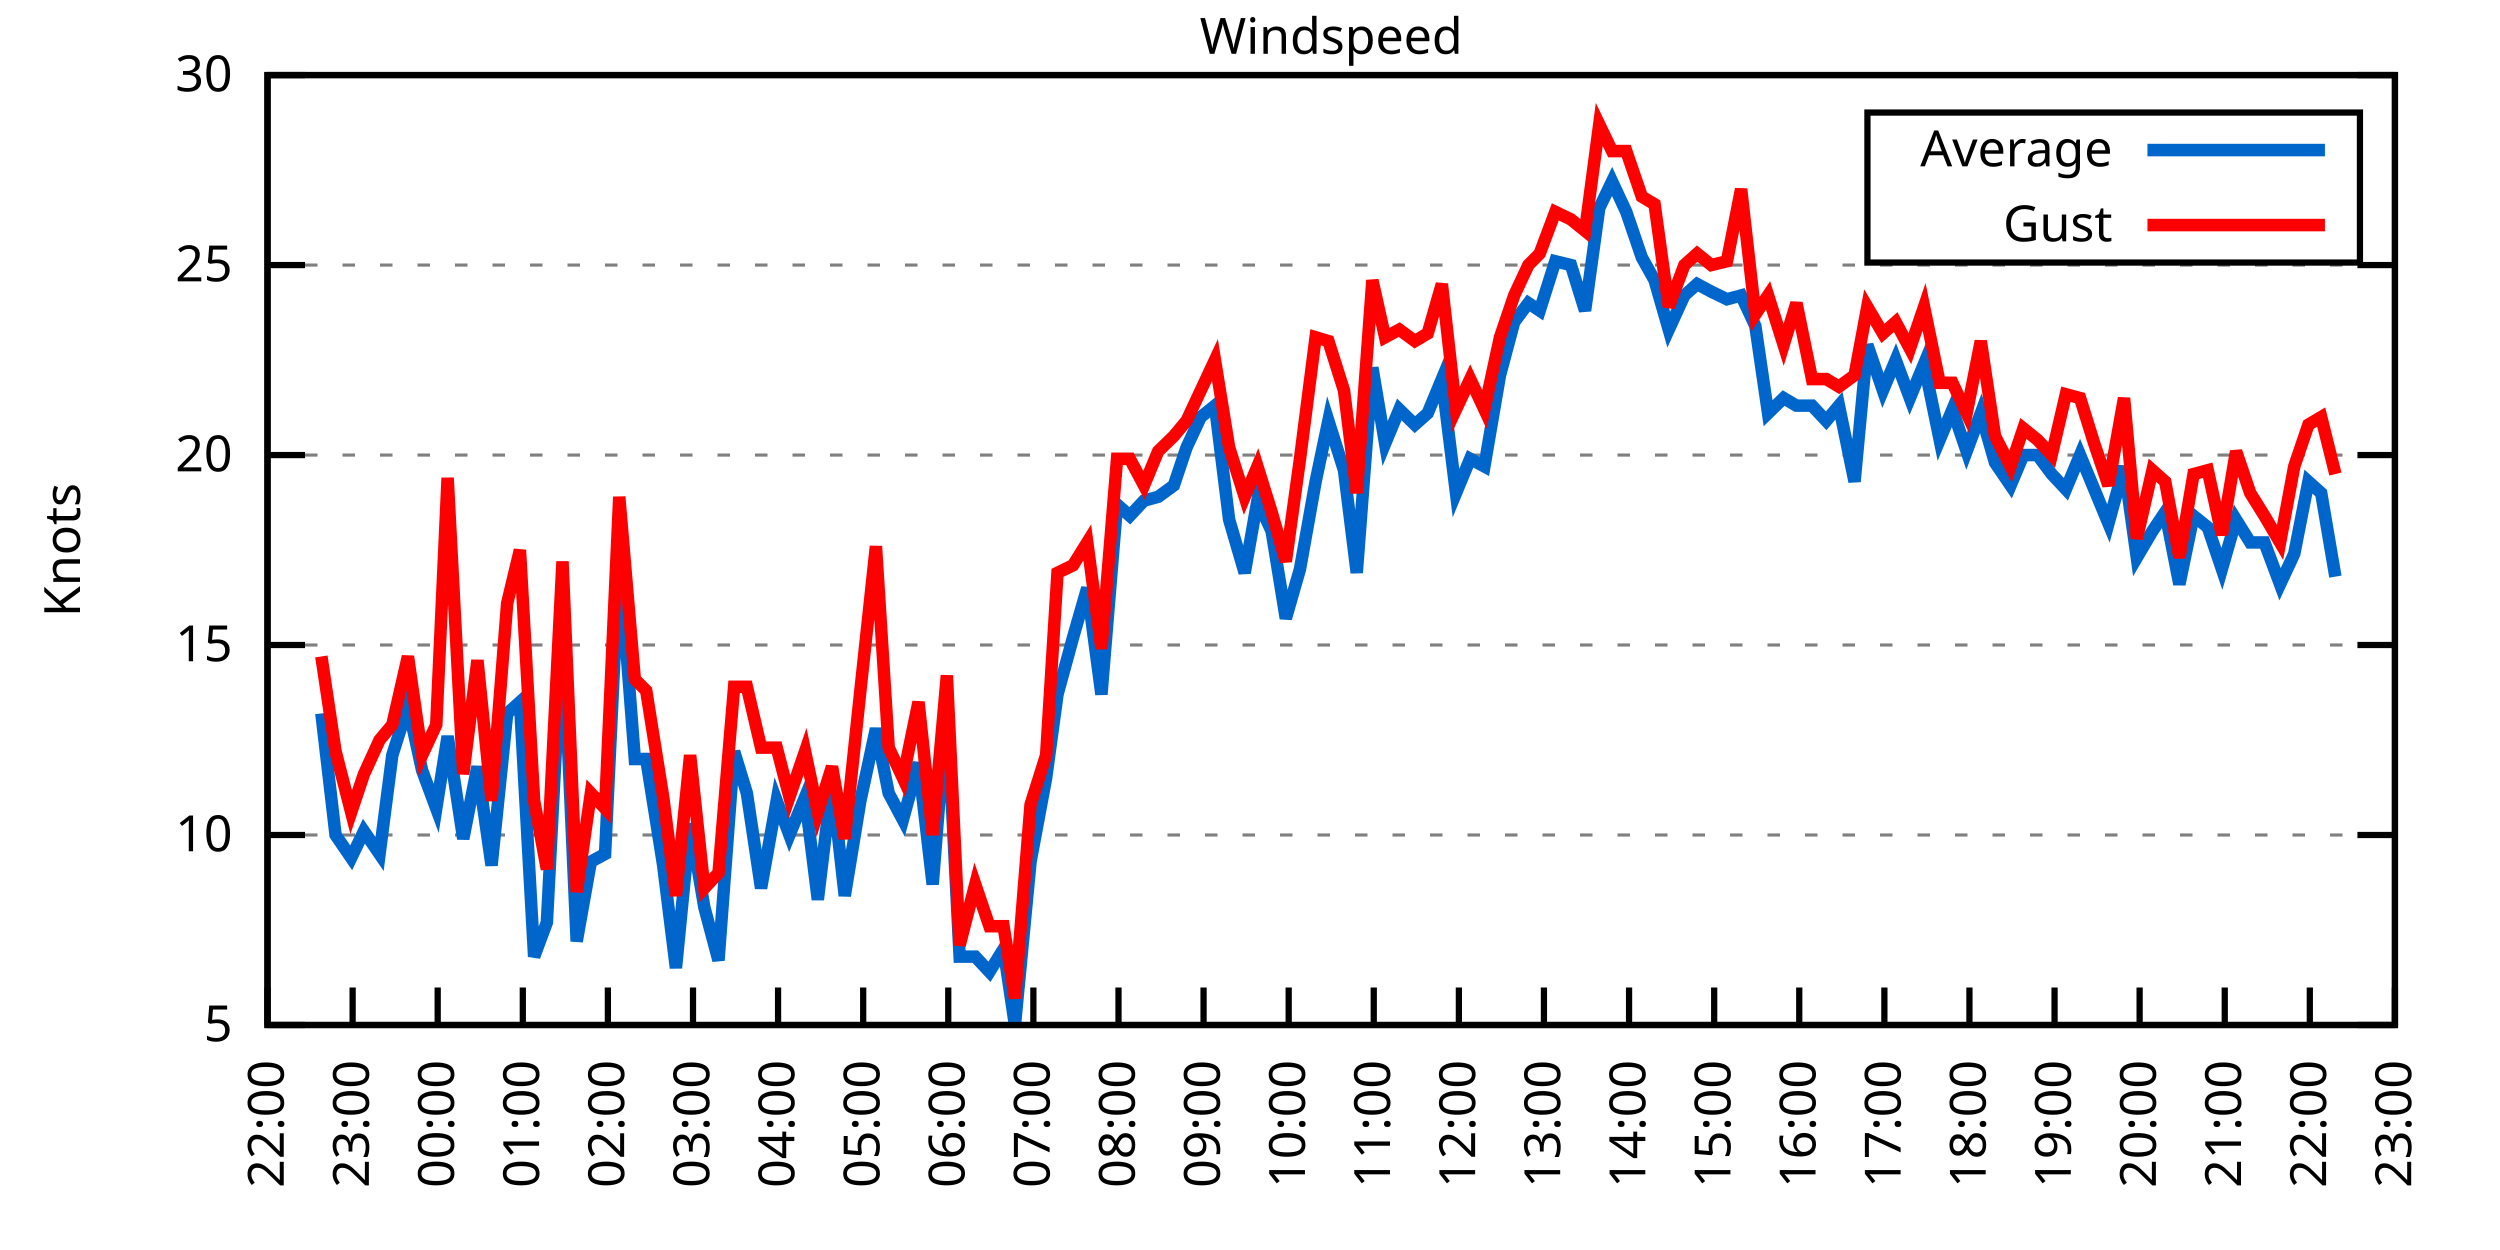
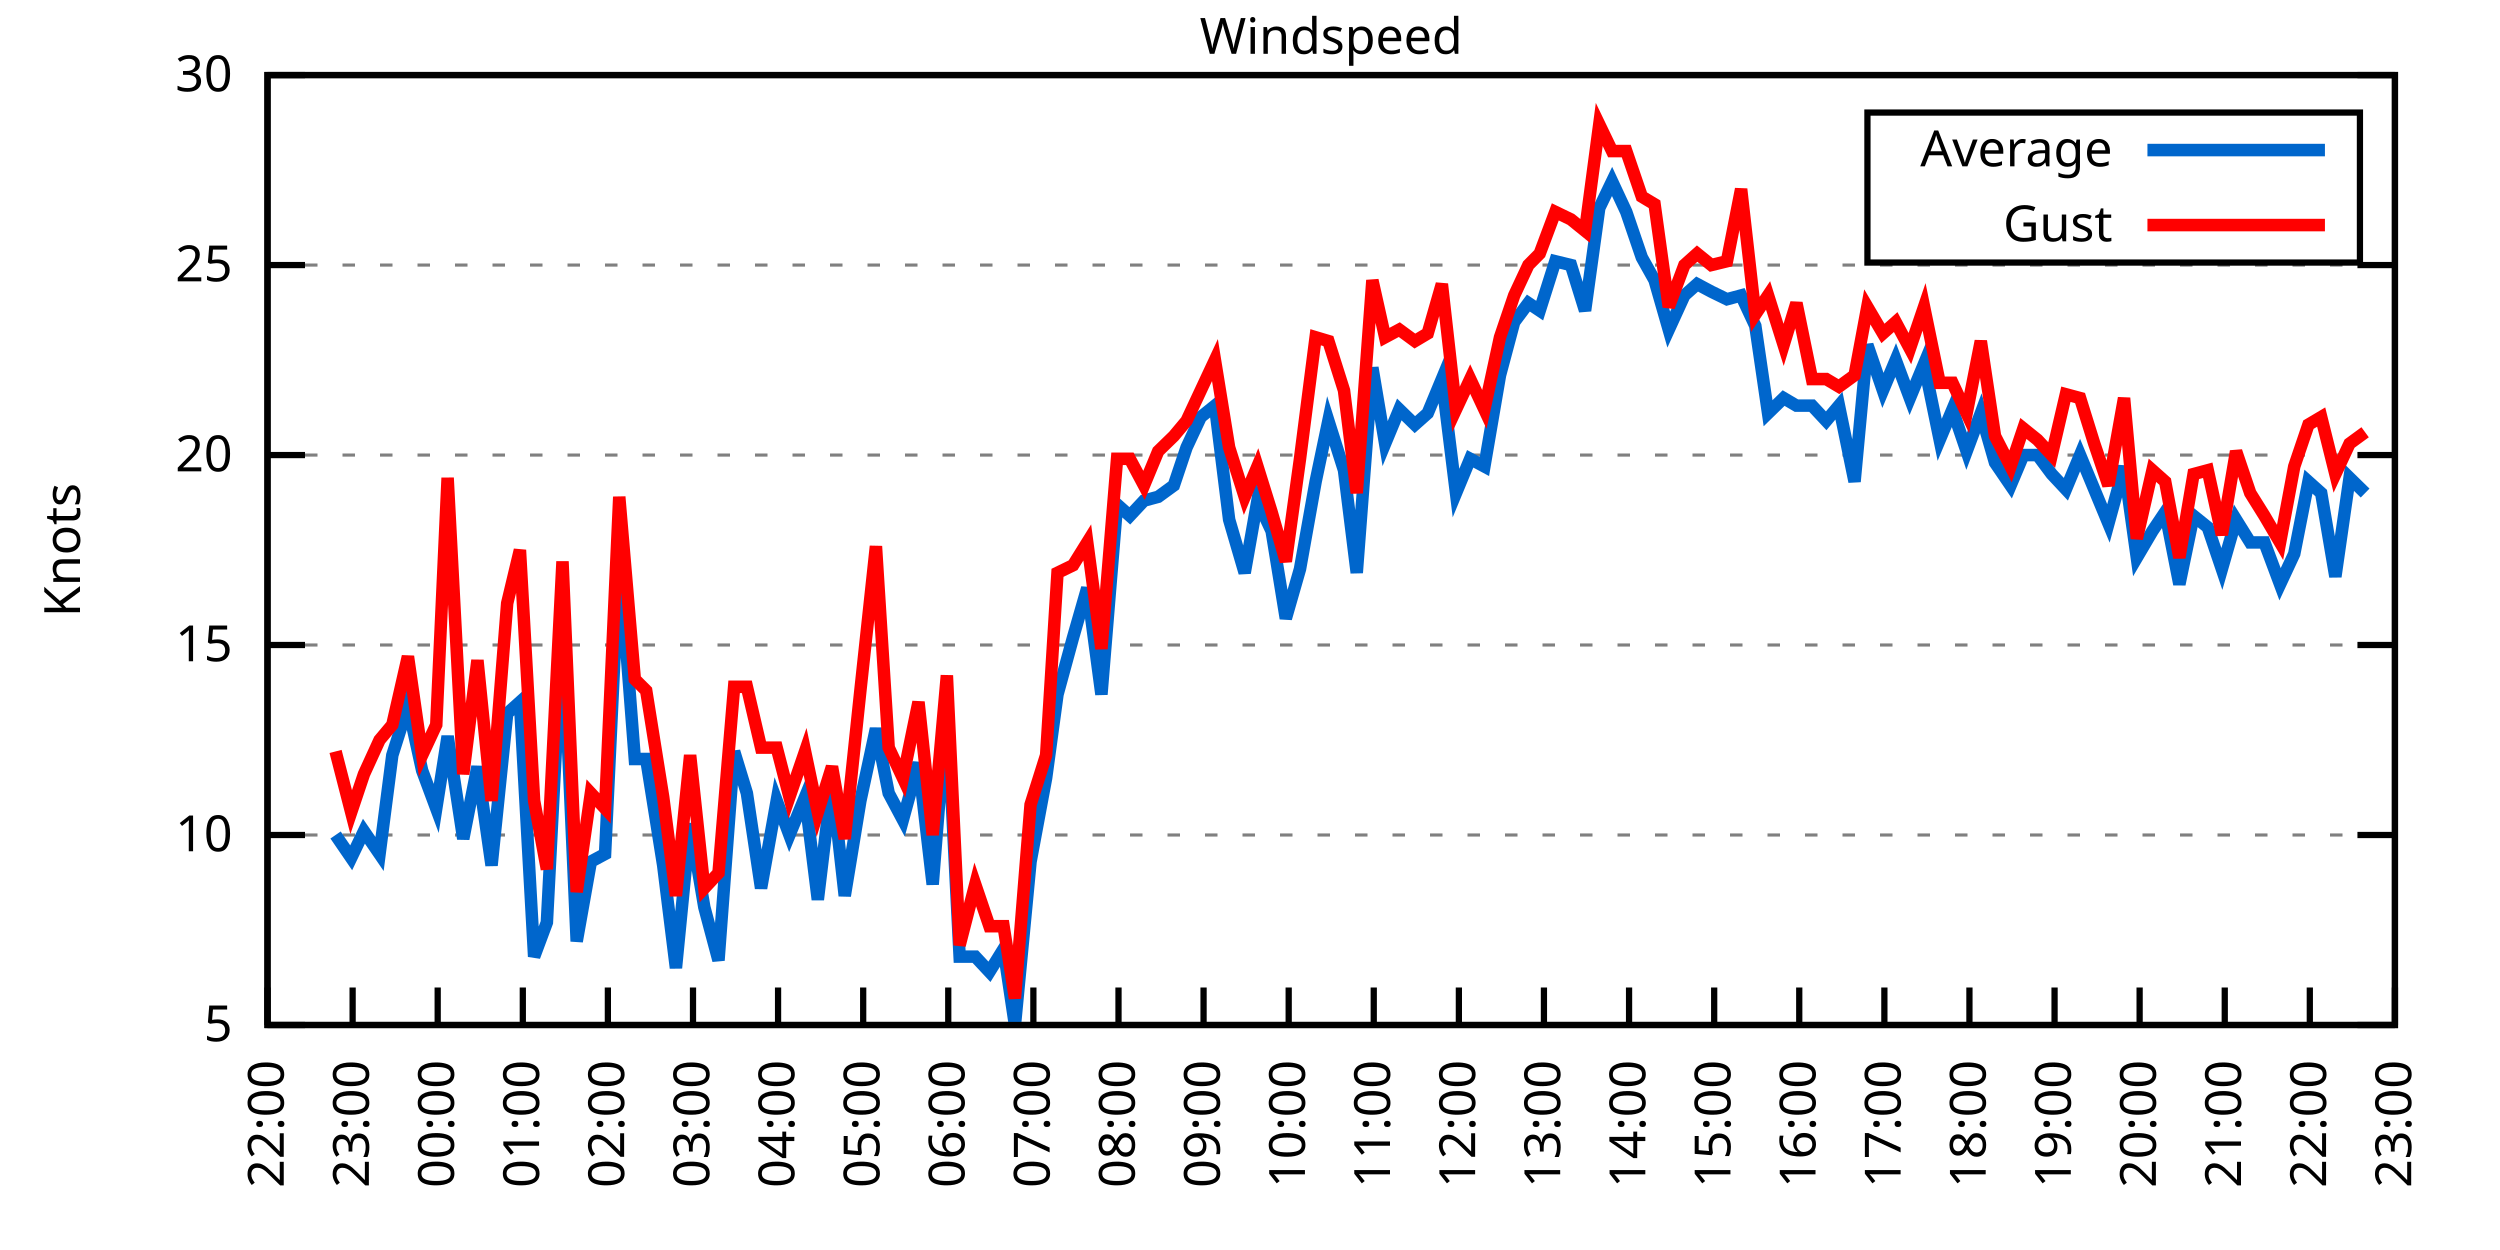
<svg xmlns="http://www.w3.org/2000/svg" xmlns:xlink="http://www.w3.org/1999/xlink" width="400" height="200" viewBox="0 0 400 200">
  <g id="gnuplot_canvas">
    <rect x="0" y="0" width="400" height="200" fill="none" />
    <defs>
      <circle id="gpDot" r="0.5" stroke-width="0.5" stroke="currentColor" />
      <path id="gpPt0" stroke-width="0.333" stroke="currentColor" d="M-1,0 h2 M0,-1 v2" />
      <path id="gpPt1" stroke-width="0.333" stroke="currentColor" d="M-1,-1 L1,1 M1,-1 L-1,1" />
      <path id="gpPt2" stroke-width="0.333" stroke="currentColor" d="M-1,0 L1,0 M0,-1 L0,1 M-1,-1 L1,1 M-1,1 L1,-1" />
      <rect id="gpPt3" stroke-width="0.333" stroke="currentColor" x="-1" y="-1" width="2" height="2" />
      <rect id="gpPt4" stroke-width="0.333" stroke="currentColor" fill="currentColor" x="-1" y="-1" width="2" height="2" />
      <circle id="gpPt5" stroke-width="0.333" stroke="currentColor" cx="0" cy="0" r="1" />
      <use xlink:href="#gpPt5" id="gpPt6" fill="currentColor" stroke="none" />
      <path id="gpPt7" stroke-width="0.333" stroke="currentColor" d="M0,-1.33 L-1.33,0.67 L1.33,0.67 z" />
      <use xlink:href="#gpPt7" id="gpPt8" fill="currentColor" stroke="none" />
      <use xlink:href="#gpPt7" id="gpPt9" stroke="currentColor" transform="rotate(180)" />
      <use xlink:href="#gpPt9" id="gpPt10" fill="currentColor" stroke="none" />
      <use xlink:href="#gpPt3" id="gpPt11" stroke="currentColor" transform="rotate(45)" />
      <use xlink:href="#gpPt11" id="gpPt12" fill="currentColor" stroke="none" />
      <path id="gpPt13" stroke-width="0.333" stroke="currentColor" d="M0,1.330 L1.265,0.411 L0.782,-1.067 L-0.782,-1.076 L-1.265,0.411 z" />
      <use xlink:href="#gpPt13" id="gpPt14" fill="currentColor" stroke="none" />
      <filter id="textbox" filterUnits="objectBoundingBox" x="0" y="0" height="1" width="1">
        <feFlood flood-color="white" flood-opacity="1" result="bgnd" />
        <feComposite in="SourceGraphic" in2="bgnd" operator="atop" />
      </filter>
      <filter id="greybox" filterUnits="objectBoundingBox" x="0" y="0" height="1" width="1">
        <feFlood flood-color="lightgrey" flood-opacity="1" result="grey" />
        <feComposite in="SourceGraphic" in2="grey" operator="atop" />
      </filter>
    </defs>
    <g fill="none" color="white" stroke="currentColor" stroke-width="1.00" stroke-linecap="butt" stroke-linejoin="miter">
</g>
    <g fill="none" color="black" stroke="currentColor" stroke-width="1.00" stroke-linecap="butt" stroke-linejoin="miter">
      <g stroke="none" shape-rendering="crispEdges">
        <polygon fill="rgb(255, 255, 255)" points="42.80,164.00 383.18,164.00 383.18,12.02 42.80,12.02 " />
      </g>
    </g>
    <g fill="none" color="black" stroke="currentColor" stroke-width="1.00" stroke-linecap="butt" stroke-linejoin="miter">
</g>
    <g fill="none" color="black" stroke="black" stroke-width="0.50" stroke-linecap="butt" stroke-linejoin="miter">
</g>
    <g fill="none" color="gray" stroke="currentColor" stroke-width="0.50" stroke-linecap="butt" stroke-linejoin="miter">
      <path stroke="gray" stroke-dasharray="2,4" class="gridline" d="M42.80,164.00 L383.19,164.00  " />
    </g>
    <g fill="none" color="gray" stroke="gray" stroke-width="1.00" stroke-linecap="butt" stroke-linejoin="miter">
</g>
    <g fill="none" color="black" stroke="currentColor" stroke-width="1.00" stroke-linecap="butt" stroke-linejoin="miter">
      <path stroke="black" d="M42.80,164.00 L48.80,164.00 M383.19,164.00 L377.19,164.00  " />
      <g transform="translate(37.20,166.60)" stroke="none" fill="black" font-family="Sans" font-size="8.00" text-anchor="end">
        <text>
          <tspan font-family="Sans"> 5</tspan>
        </text>
      </g>
    </g>
    <g fill="none" color="black" stroke="currentColor" stroke-width="1.00" stroke-linecap="butt" stroke-linejoin="miter">
</g>
    <g fill="none" color="black" stroke="black" stroke-width="0.50" stroke-linecap="butt" stroke-linejoin="miter">
</g>
    <g fill="none" color="gray" stroke="currentColor" stroke-width="0.50" stroke-linecap="butt" stroke-linejoin="miter">
      <path stroke="gray" stroke-dasharray="2,4" class="gridline" d="M42.80,133.60 L383.19,133.60  " />
    </g>
    <g fill="none" color="gray" stroke="gray" stroke-width="1.00" stroke-linecap="butt" stroke-linejoin="miter">
</g>
    <g fill="none" color="black" stroke="currentColor" stroke-width="1.00" stroke-linecap="butt" stroke-linejoin="miter">
      <path stroke="black" d="M42.80,133.60 L48.80,133.60 M383.19,133.60 L377.19,133.60  " />
      <g transform="translate(37.20,136.20)" stroke="none" fill="black" font-family="Sans" font-size="8.00" text-anchor="end">
        <text>
          <tspan font-family="Sans"> 10</tspan>
        </text>
      </g>
    </g>
    <g fill="none" color="black" stroke="currentColor" stroke-width="1.00" stroke-linecap="butt" stroke-linejoin="miter">
</g>
    <g fill="none" color="black" stroke="black" stroke-width="0.50" stroke-linecap="butt" stroke-linejoin="miter">
</g>
    <g fill="none" color="gray" stroke="currentColor" stroke-width="0.50" stroke-linecap="butt" stroke-linejoin="miter">
      <path stroke="gray" stroke-dasharray="2,4" class="gridline" d="M42.80,103.20 L383.19,103.20  " />
    </g>
    <g fill="none" color="gray" stroke="gray" stroke-width="1.00" stroke-linecap="butt" stroke-linejoin="miter">
</g>
    <g fill="none" color="black" stroke="currentColor" stroke-width="1.00" stroke-linecap="butt" stroke-linejoin="miter">
      <path stroke="black" d="M42.80,103.20 L48.80,103.20 M383.19,103.20 L377.19,103.20  " />
      <g transform="translate(37.20,105.80)" stroke="none" fill="black" font-family="Sans" font-size="8.00" text-anchor="end">
        <text>
          <tspan font-family="Sans"> 15</tspan>
        </text>
      </g>
    </g>
    <g fill="none" color="black" stroke="currentColor" stroke-width="1.00" stroke-linecap="butt" stroke-linejoin="miter">
</g>
    <g fill="none" color="black" stroke="black" stroke-width="0.50" stroke-linecap="butt" stroke-linejoin="miter">
</g>
    <g fill="none" color="gray" stroke="currentColor" stroke-width="0.50" stroke-linecap="butt" stroke-linejoin="miter">
      <path stroke="gray" stroke-dasharray="2,4" class="gridline" d="M42.80,72.81 L383.19,72.81  " />
    </g>
    <g fill="none" color="gray" stroke="gray" stroke-width="1.00" stroke-linecap="butt" stroke-linejoin="miter">
</g>
    <g fill="none" color="black" stroke="currentColor" stroke-width="1.00" stroke-linecap="butt" stroke-linejoin="miter">
      <path stroke="black" d="M42.80,72.81 L48.80,72.81 M383.19,72.81 L377.19,72.81  " />
      <g transform="translate(37.20,75.41)" stroke="none" fill="black" font-family="Sans" font-size="8.00" text-anchor="end">
        <text>
          <tspan font-family="Sans"> 20</tspan>
        </text>
      </g>
    </g>
    <g fill="none" color="black" stroke="currentColor" stroke-width="1.00" stroke-linecap="butt" stroke-linejoin="miter">
</g>
    <g fill="none" color="black" stroke="black" stroke-width="0.50" stroke-linecap="butt" stroke-linejoin="miter">
</g>
    <g fill="none" color="gray" stroke="currentColor" stroke-width="0.50" stroke-linecap="butt" stroke-linejoin="miter">
      <path stroke="gray" stroke-dasharray="2,4" class="gridline" d="M42.80,42.41 L383.19,42.41  " />
    </g>
    <g fill="none" color="gray" stroke="gray" stroke-width="1.00" stroke-linecap="butt" stroke-linejoin="miter">
</g>
    <g fill="none" color="black" stroke="currentColor" stroke-width="1.00" stroke-linecap="butt" stroke-linejoin="miter">
      <path stroke="black" d="M42.80,42.41 L48.80,42.41 M383.19,42.41 L377.19,42.41  " />
      <g transform="translate(37.20,45.01)" stroke="none" fill="black" font-family="Sans" font-size="8.00" text-anchor="end">
        <text>
          <tspan font-family="Sans"> 25</tspan>
        </text>
      </g>
    </g>
    <g fill="none" color="black" stroke="currentColor" stroke-width="1.00" stroke-linecap="butt" stroke-linejoin="miter">
</g>
    <g fill="none" color="black" stroke="black" stroke-width="0.50" stroke-linecap="butt" stroke-linejoin="miter">
</g>
    <g fill="none" color="gray" stroke="currentColor" stroke-width="0.50" stroke-linecap="butt" stroke-linejoin="miter">
      <path stroke="gray" stroke-dasharray="2,4" class="gridline" d="M42.80,12.01 L383.19,12.01  " />
    </g>
    <g fill="none" color="gray" stroke="gray" stroke-width="1.00" stroke-linecap="butt" stroke-linejoin="miter">
</g>
    <g fill="none" color="black" stroke="currentColor" stroke-width="1.00" stroke-linecap="butt" stroke-linejoin="miter">
      <path stroke="black" d="M42.80,12.01 L48.80,12.01 M383.19,12.01 L377.19,12.01  " />
      <g transform="translate(37.20,14.61)" stroke="none" fill="black" font-family="Sans" font-size="8.00" text-anchor="end">
        <text>
          <tspan font-family="Sans"> 30</tspan>
        </text>
      </g>
    </g>
    <g fill="none" color="black" stroke="currentColor" stroke-width="1.00" stroke-linecap="butt" stroke-linejoin="miter">
      <path stroke="black" d="M42.80,164.00 L42.80,158.00  " />
      <g transform="translate(45.40,169.60) rotate(270.00)" stroke="none" fill="black" font-family="Sans" font-size="8.00" text-anchor="end">
        <text>
          <tspan font-family="Sans">22:00</tspan>
        </text>
      </g>
    </g>
    <g fill="none" color="black" stroke="currentColor" stroke-width="1.00" stroke-linecap="butt" stroke-linejoin="miter">
      <path stroke="black" d="M56.42,164.00 L56.42,158.00  " />
      <g transform="translate(59.02,169.60) rotate(270.00)" stroke="none" fill="black" font-family="Sans" font-size="8.00" text-anchor="end">
        <text>
          <tspan font-family="Sans">23:00</tspan>
        </text>
      </g>
    </g>
    <g fill="none" color="black" stroke="currentColor" stroke-width="1.00" stroke-linecap="butt" stroke-linejoin="miter">
      <path stroke="black" d="M70.03,164.00 L70.03,158.00  " />
      <g transform="translate(72.63,169.60) rotate(270.00)" stroke="none" fill="black" font-family="Sans" font-size="8.00" text-anchor="end">
        <text>
          <tspan font-family="Sans">00:00</tspan>
        </text>
      </g>
    </g>
    <g fill="none" color="black" stroke="currentColor" stroke-width="1.00" stroke-linecap="butt" stroke-linejoin="miter">
      <path stroke="black" d="M83.65,164.00 L83.65,158.00  " />
      <g transform="translate(86.25,169.60) rotate(270.00)" stroke="none" fill="black" font-family="Sans" font-size="8.00" text-anchor="end">
        <text>
          <tspan font-family="Sans">01:00</tspan>
        </text>
      </g>
    </g>
    <g fill="none" color="black" stroke="currentColor" stroke-width="1.00" stroke-linecap="butt" stroke-linejoin="miter">
      <path stroke="black" d="M97.26,164.00 L97.26,158.00  " />
      <g transform="translate(99.86,169.60) rotate(270.00)" stroke="none" fill="black" font-family="Sans" font-size="8.00" text-anchor="end">
        <text>
          <tspan font-family="Sans">02:00</tspan>
        </text>
      </g>
    </g>
    <g fill="none" color="black" stroke="currentColor" stroke-width="1.00" stroke-linecap="butt" stroke-linejoin="miter">
      <path stroke="black" d="M110.88,164.00 L110.88,158.00  " />
      <g transform="translate(113.48,169.60) rotate(270.00)" stroke="none" fill="black" font-family="Sans" font-size="8.00" text-anchor="end">
        <text>
          <tspan font-family="Sans">03:00</tspan>
        </text>
      </g>
    </g>
    <g fill="none" color="black" stroke="currentColor" stroke-width="1.00" stroke-linecap="butt" stroke-linejoin="miter">
      <path stroke="black" d="M124.49,164.00 L124.49,158.00  " />
      <g transform="translate(127.09,169.60) rotate(270.00)" stroke="none" fill="black" font-family="Sans" font-size="8.00" text-anchor="end">
        <text>
          <tspan font-family="Sans">04:00</tspan>
        </text>
      </g>
    </g>
    <g fill="none" color="black" stroke="currentColor" stroke-width="1.00" stroke-linecap="butt" stroke-linejoin="miter">
      <path stroke="black" d="M138.11,164.00 L138.11,158.00  " />
      <g transform="translate(140.71,169.60) rotate(270.00)" stroke="none" fill="black" font-family="Sans" font-size="8.00" text-anchor="end">
        <text>
          <tspan font-family="Sans">05:00</tspan>
        </text>
      </g>
    </g>
    <g fill="none" color="black" stroke="currentColor" stroke-width="1.00" stroke-linecap="butt" stroke-linejoin="miter">
      <path stroke="black" d="M151.72,164.00 L151.72,158.00  " />
      <g transform="translate(154.32,169.60) rotate(270.00)" stroke="none" fill="black" font-family="Sans" font-size="8.00" text-anchor="end">
        <text>
          <tspan font-family="Sans">06:00</tspan>
        </text>
      </g>
    </g>
    <g fill="none" color="black" stroke="currentColor" stroke-width="1.00" stroke-linecap="butt" stroke-linejoin="miter">
      <path stroke="black" d="M165.34,164.00 L165.34,158.00  " />
      <g transform="translate(167.94,169.60) rotate(270.00)" stroke="none" fill="black" font-family="Sans" font-size="8.00" text-anchor="end">
        <text>
          <tspan font-family="Sans">07:00</tspan>
        </text>
      </g>
    </g>
    <g fill="none" color="black" stroke="currentColor" stroke-width="1.00" stroke-linecap="butt" stroke-linejoin="miter">
      <path stroke="black" d="M178.96,164.00 L178.96,158.00  " />
      <g transform="translate(181.56,169.60) rotate(270.00)" stroke="none" fill="black" font-family="Sans" font-size="8.00" text-anchor="end">
        <text>
          <tspan font-family="Sans">08:00</tspan>
        </text>
      </g>
    </g>
    <g fill="none" color="black" stroke="currentColor" stroke-width="1.00" stroke-linecap="butt" stroke-linejoin="miter">
      <path stroke="black" d="M192.57,164.00 L192.57,158.00  " />
      <g transform="translate(195.17,169.60) rotate(270.00)" stroke="none" fill="black" font-family="Sans" font-size="8.00" text-anchor="end">
        <text>
          <tspan font-family="Sans">09:00</tspan>
        </text>
      </g>
    </g>
    <g fill="none" color="black" stroke="currentColor" stroke-width="1.00" stroke-linecap="butt" stroke-linejoin="miter">
      <path stroke="black" d="M206.19,164.00 L206.19,158.00  " />
      <g transform="translate(208.79,169.60) rotate(270.00)" stroke="none" fill="black" font-family="Sans" font-size="8.00" text-anchor="end">
        <text>
          <tspan font-family="Sans">10:00</tspan>
        </text>
      </g>
    </g>
    <g fill="none" color="black" stroke="currentColor" stroke-width="1.00" stroke-linecap="butt" stroke-linejoin="miter">
      <path stroke="black" d="M219.80,164.00 L219.80,158.00  " />
      <g transform="translate(222.40,169.60) rotate(270.00)" stroke="none" fill="black" font-family="Sans" font-size="8.00" text-anchor="end">
        <text>
          <tspan font-family="Sans">11:00</tspan>
        </text>
      </g>
    </g>
    <g fill="none" color="black" stroke="currentColor" stroke-width="1.00" stroke-linecap="butt" stroke-linejoin="miter">
      <path stroke="black" d="M233.42,164.00 L233.42,158.00  " />
      <g transform="translate(236.02,169.60) rotate(270.00)" stroke="none" fill="black" font-family="Sans" font-size="8.00" text-anchor="end">
        <text>
          <tspan font-family="Sans">12:00</tspan>
        </text>
      </g>
    </g>
    <g fill="none" color="black" stroke="currentColor" stroke-width="1.00" stroke-linecap="butt" stroke-linejoin="miter">
      <path stroke="black" d="M247.03,164.00 L247.03,158.00  " />
      <g transform="translate(249.63,169.60) rotate(270.00)" stroke="none" fill="black" font-family="Sans" font-size="8.00" text-anchor="end">
        <text>
          <tspan font-family="Sans">13:00</tspan>
        </text>
      </g>
    </g>
    <g fill="none" color="black" stroke="currentColor" stroke-width="1.00" stroke-linecap="butt" stroke-linejoin="miter">
      <path stroke="black" d="M260.65,164.00 L260.65,158.00  " />
      <g transform="translate(263.25,169.60) rotate(270.00)" stroke="none" fill="black" font-family="Sans" font-size="8.00" text-anchor="end">
        <text>
          <tspan font-family="Sans">14:00</tspan>
        </text>
      </g>
    </g>
    <g fill="none" color="black" stroke="currentColor" stroke-width="1.00" stroke-linecap="butt" stroke-linejoin="miter">
      <path stroke="black" d="M274.27,164.00 L274.27,158.00  " />
      <g transform="translate(276.87,169.60) rotate(270.00)" stroke="none" fill="black" font-family="Sans" font-size="8.00" text-anchor="end">
        <text>
          <tspan font-family="Sans">15:00</tspan>
        </text>
      </g>
    </g>
    <g fill="none" color="black" stroke="currentColor" stroke-width="1.00" stroke-linecap="butt" stroke-linejoin="miter">
      <path stroke="black" d="M287.88,164.00 L287.88,158.00  " />
      <g transform="translate(290.48,169.60) rotate(270.00)" stroke="none" fill="black" font-family="Sans" font-size="8.00" text-anchor="end">
        <text>
          <tspan font-family="Sans">16:00</tspan>
        </text>
      </g>
    </g>
    <g fill="none" color="black" stroke="currentColor" stroke-width="1.00" stroke-linecap="butt" stroke-linejoin="miter">
      <path stroke="black" d="M301.50,164.00 L301.50,158.00  " />
      <g transform="translate(304.10,169.60) rotate(270.00)" stroke="none" fill="black" font-family="Sans" font-size="8.00" text-anchor="end">
        <text>
          <tspan font-family="Sans">17:00</tspan>
        </text>
      </g>
    </g>
    <g fill="none" color="black" stroke="currentColor" stroke-width="1.00" stroke-linecap="butt" stroke-linejoin="miter">
      <path stroke="black" d="M315.11,164.00 L315.11,158.00  " />
      <g transform="translate(317.71,169.60) rotate(270.00)" stroke="none" fill="black" font-family="Sans" font-size="8.00" text-anchor="end">
        <text>
          <tspan font-family="Sans">18:00</tspan>
        </text>
      </g>
    </g>
    <g fill="none" color="black" stroke="currentColor" stroke-width="1.00" stroke-linecap="butt" stroke-linejoin="miter">
      <path stroke="black" d="M328.73,164.00 L328.73,158.00  " />
      <g transform="translate(331.33,169.60) rotate(270.00)" stroke="none" fill="black" font-family="Sans" font-size="8.00" text-anchor="end">
        <text>
          <tspan font-family="Sans">19:00</tspan>
        </text>
      </g>
    </g>
    <g fill="none" color="black" stroke="currentColor" stroke-width="1.00" stroke-linecap="butt" stroke-linejoin="miter">
      <path stroke="black" d="M342.34,164.00 L342.34,158.00  " />
      <g transform="translate(344.94,169.60) rotate(270.00)" stroke="none" fill="black" font-family="Sans" font-size="8.00" text-anchor="end">
        <text>
          <tspan font-family="Sans">20:00</tspan>
        </text>
      </g>
    </g>
    <g fill="none" color="black" stroke="currentColor" stroke-width="1.00" stroke-linecap="butt" stroke-linejoin="miter">
      <path stroke="black" d="M355.96,164.00 L355.96,158.00  " />
      <g transform="translate(358.56,169.60) rotate(270.00)" stroke="none" fill="black" font-family="Sans" font-size="8.00" text-anchor="end">
        <text>
          <tspan font-family="Sans">21:00</tspan>
        </text>
      </g>
    </g>
    <g fill="none" color="black" stroke="currentColor" stroke-width="1.00" stroke-linecap="butt" stroke-linejoin="miter">
      <path stroke="black" d="M369.57,164.00 L369.57,158.00  " />
      <g transform="translate(372.17,169.60) rotate(270.00)" stroke="none" fill="black" font-family="Sans" font-size="8.00" text-anchor="end">
        <text>
          <tspan font-family="Sans">22:00</tspan>
        </text>
      </g>
    </g>
    <g fill="none" color="black" stroke="currentColor" stroke-width="1.00" stroke-linecap="butt" stroke-linejoin="miter">
      <path stroke="black" d="M383.19,164.00 L383.19,158.00  " />
      <g transform="translate(385.79,169.60) rotate(270.00)" stroke="none" fill="black" font-family="Sans" font-size="8.00" text-anchor="end">
        <text>
          <tspan font-family="Sans">23:00</tspan>
        </text>
      </g>
    </g>
    <g fill="none" color="black" stroke="currentColor" stroke-width="1.00" stroke-linecap="butt" stroke-linejoin="miter">
</g>
    <g fill="none" color="black" stroke="currentColor" stroke-width="1.00" stroke-linecap="butt" stroke-linejoin="miter">
      <path stroke="black" d="M42.80,12.01 L42.80,164.00 L383.19,164.00 L383.19,12.01 L42.80,12.01 Z  " />
    </g>
    <g fill="none" color="black" stroke="currentColor" stroke-width="1.00" stroke-linecap="butt" stroke-linejoin="miter">
</g>
    <g fill="none" color="black" stroke="currentColor" stroke-width="1.00" stroke-linecap="butt" stroke-linejoin="miter">
      <path stroke="black" d="M298.79,42.01 L298.79,18.01 L377.59,18.01 L377.59,42.01 L298.79,42.01 Z  " />
    </g>
    <g id="Windspeed_plot_1">
      <g fill="none" color="white" stroke="black" stroke-width="2.00" stroke-linecap="butt" stroke-linejoin="miter">
</g>
      <g fill="none" color="black" stroke="currentColor" stroke-width="2.00" stroke-linecap="butt" stroke-linejoin="miter">
        <g transform="translate(337.99,26.61)" stroke="none" fill="black" font-family="Sans" font-size="8.00" text-anchor="end">
          <text>
            <tspan font-family="Sans">Average</tspan>
          </text>
        </g>
      </g>
      <g fill="none" color="black" stroke="currentColor" stroke-width="2.00" stroke-linecap="butt" stroke-linejoin="miter">
-         <path stroke="rgb(  0, 102, 204)" d="M343.59,24.01 L371.99,24.01 M51.42,114.15 L53.69,133.60 L56.19,137.25 L58.23,132.99 L60.73,136.64 L62.77,120.83   L65.27,112.93 L67.54,123.27 L69.80,129.35 L71.62,117.80 L74.12,134.21 L76.39,122.66 L78.65,138.47 L81.15,114.15   L83.19,112.32 L85.46,153.06 L87.50,147.59 L90.00,99.56 L92.27,150.62 L94.54,137.86 L96.81,136.64 L99.08,89.22   L101.57,121.44 L103.39,121.44 L106.11,138.47 L108.15,154.88 L110.42,131.78 L112.69,145.15 L114.96,153.66 L117.46,120.23   L119.50,126.91 L121.77,142.11 L124.27,128.13 L126.31,133.60 L128.81,127.52 L130.85,143.94 L133.12,125.09 L135.16,143.33   L137.66,128.13 L140.15,116.58 L142.19,126.91 L144.46,131.17 L146.96,122.05 L149.23,141.51 L151.50,112.93 L153.54,153.06   L156.04,153.06 L158.31,155.49 L160.57,151.84 L162.39,164.00 L164.89,137.86 L167.38,124.48 L169.20,111.11 L171.69,101.99   L173.96,94.08 L176.23,111.11 L178.73,80.71 L180.77,82.53 L183.04,80.10 L185.31,79.49 L187.81,77.67 L189.85,71.59   L192.12,66.73 L194.39,64.90 L196.66,83.14 L199.15,91.65 L201.19,80.10 L203.46,84.97 L205.73,98.95 L208.00,91.04   L210.50,77.06 L212.54,67.33 L215.04,75.24 L217.08,91.65 L219.58,58.82 L221.62,70.98 L223.89,65.51 L226.38,67.94   L228.43,66.12 L230.70,60.65 L232.96,78.89 L235.23,73.41 L237.50,74.63 L240.00,60.04 L242.27,51.53 L244.54,48.49   L246.35,49.70 L248.85,41.80 L251.35,42.41 L253.61,49.70 L255.88,33.29 L257.93,29.03 L260.20,33.90 L262.69,41.19   L264.73,44.84 L267.00,52.74 L269.50,47.27 L271.54,45.45 L273.81,46.66 L276.31,47.88 L278.58,47.27 L280.85,52.14   L282.89,66.12 L285.38,63.69 L287.43,64.90 L289.92,64.90 L292.19,67.33 L294.23,64.90 L296.73,77.06 L298.77,55.18   L301.27,62.47 L303.31,57.61 L305.58,63.69 L307.85,58.21 L310.35,70.37 L312.39,65.51 L314.66,72.20 L316.93,66.12   L319.20,74.02 L321.69,77.67 L323.74,72.81 L326.00,72.81 L328.27,75.85 L330.54,78.28 L332.81,72.81 L335.08,78.28   L337.35,83.75 L339.85,74.63 L341.89,89.22 L344.39,84.97 L346.43,81.93 L348.70,93.48 L350.97,82.53 L353.24,84.36   L355.50,91.04 L357.77,83.14 L360.04,86.79 L362.31,86.79 L364.81,93.48 L367.08,88.61 L369.35,77.06 L371.39,78.89   L373.66,92.26  " />
+         <path stroke="rgb(  0, 102, 204)" d="M343.59,24.01 L371.99,24.01 M53.69,133.60 L56.19,137.25 L58.23,132.99 L60.73,136.64 L62.77,120.83 L65.27,112.93   L67.54,123.27 L69.80,129.35 L71.62,117.80 L74.12,134.21 L76.39,122.66 L78.65,138.47 L81.15,114.15 L83.19,112.32   L85.46,153.06 L87.50,147.59 L90.00,99.56 L92.27,150.62 L94.54,137.86 L96.81,136.64 L99.08,89.22 L101.57,121.44   L103.39,121.44 L106.11,138.47 L108.15,154.88 L110.42,131.78 L112.69,145.15 L114.96,153.66 L117.46,120.23 L119.50,126.91   L121.77,142.11 L124.27,128.13 L126.31,133.60 L128.81,127.52 L130.85,143.94 L133.12,125.09 L135.16,143.33 L137.66,128.13   L140.15,116.58 L142.19,126.91 L144.46,131.17 L146.96,122.05 L149.23,141.51 L151.50,112.93 L153.54,153.06 L156.04,153.06   L158.31,155.49 L160.57,151.84 L162.39,164.00 L164.89,137.86 L167.38,124.48 L169.20,111.11 L171.69,101.99 L173.96,94.08   L176.23,111.11 L178.73,80.71 L180.77,82.53 L183.04,80.10 L185.31,79.49 L187.81,77.67 L189.85,71.59 L192.12,66.73   L194.39,64.90 L196.66,83.14 L199.15,91.65 L201.19,80.10 L203.46,84.97 L205.73,98.95 L208.00,91.04 L210.50,77.06   L212.54,67.33 L215.04,75.24 L217.08,91.65 L219.58,58.82 L221.62,70.98 L223.89,65.51 L226.38,67.94 L228.43,66.12   L230.70,60.65 L232.96,78.89 L235.23,73.41 L237.50,74.63 L240.00,60.04 L242.27,51.53 L244.54,48.49 L246.35,49.70   L248.85,41.80 L251.35,42.41 L253.61,49.70 L255.88,33.29 L257.93,29.03 L260.20,33.90 L262.69,41.19 L264.73,44.84   L267.00,52.74 L269.50,47.27 L271.54,45.45 L273.81,46.66 L276.31,47.88 L278.58,47.27 L280.85,52.14 L282.89,66.12   L285.38,63.69 L287.43,64.90 L289.92,64.90 L292.19,67.33 L294.23,64.90 L296.73,77.06 L298.77,55.18 L301.27,62.47   L303.31,57.61 L305.58,63.69 L307.85,58.21 L310.35,70.37 L312.39,65.51 L314.66,72.20 L316.93,66.12 L319.20,74.02   L321.69,77.67 L323.74,72.81 L326.00,72.81 L328.27,75.85 L330.54,78.28 L332.81,72.81 L335.08,78.28 L337.35,83.75   L339.85,74.63 L341.89,89.22 L344.39,84.97 L346.43,81.93 L348.70,93.48 L350.97,82.53 L353.24,84.36 L355.50,91.04   L357.77,83.14 L360.04,86.79 L362.31,86.79 L364.81,93.48 L367.08,88.61 L369.35,77.06 L371.39,78.89 L373.66,92.26   L375.93,76.45 L378.42,78.89  " />
      </g>
    </g>
    <g id="Windspeed_plot_2">
      <g fill="none" color="black" stroke="currentColor" stroke-width="2.00" stroke-linecap="butt" stroke-linejoin="miter">
        <g transform="translate(337.99,38.61)" stroke="none" fill="black" font-family="Sans" font-size="8.00" text-anchor="end">
          <text>
            <tspan font-family="Sans">Gust</tspan>
          </text>
        </g>
      </g>
      <g fill="none" color="black" stroke="currentColor" stroke-width="2.00" stroke-linecap="butt" stroke-linejoin="miter">
-         <path stroke="rgb(255,   0,   0)" d="M343.59,36.01 L371.99,36.01 M51.42,105.03 L53.69,120.23 L56.19,129.95 L58.23,123.87 L60.73,118.40 L62.77,115.97   L65.27,105.03 L67.54,120.83 L69.80,115.97 L71.62,76.45 L74.12,123.87 L76.39,105.64 L78.65,128.13 L81.15,96.52   L83.19,88.00 L85.46,128.13 L87.50,139.07 L90.00,89.83 L92.27,142.72 L94.54,126.91 L96.81,129.35 L99.08,79.49   L101.57,108.68 L103.39,110.50 L106.11,127.52 L108.15,143.33 L110.42,120.83 L112.69,142.11 L114.96,139.68 L117.46,109.89   L119.50,109.89 L121.77,119.62 L124.27,119.62 L126.31,127.52 L128.81,120.23 L130.85,129.95 L133.12,122.66 L135.16,134.21   L137.66,110.50 L140.15,87.40 L142.19,119.62 L144.46,124.48 L146.96,112.32 L149.23,133.60 L151.50,108.07 L153.54,151.23   L156.04,141.51 L158.31,148.19 L160.57,148.19 L162.39,159.74 L164.89,128.74 L167.38,120.83 L169.20,91.65 L171.69,90.44   L173.96,86.79 L176.23,103.81 L178.73,73.41 L180.77,73.41 L183.04,77.67 L185.31,72.20 L187.81,69.77 L189.85,67.33   L192.12,62.47 L194.39,57.61 L196.66,71.59 L199.15,79.49 L201.19,74.63 L203.46,81.93 L205.73,89.83 L208.00,73.41   L210.50,53.96 L212.54,54.57 L215.04,62.47 L217.08,78.89 L219.58,44.84 L221.62,53.96 L223.89,52.74 L226.38,54.57   L228.43,53.35 L230.70,45.45 L232.96,65.51 L235.23,60.65 L237.50,65.51 L240.00,53.96 L242.27,47.27 L244.54,42.41   L246.35,40.58 L248.85,33.90 L251.35,35.11 L253.61,36.94 L255.88,19.91 L257.93,24.17 L260.20,24.17 L262.69,31.46   L264.73,32.68 L267.00,49.10 L269.50,42.41 L271.54,40.58 L273.81,42.41 L276.31,41.80 L278.58,30.25 L280.85,50.31   L282.89,47.27 L285.38,55.18 L287.43,48.49 L289.92,60.65 L292.19,60.65 L294.23,61.86 L296.73,60.04 L298.77,49.10   L301.27,53.35 L303.31,51.53 L305.58,55.78 L307.85,49.10 L310.35,61.25 L312.39,61.25 L314.66,66.12 L316.93,54.57   L319.20,69.77 L321.69,74.63 L323.74,68.55 L326.00,70.37 L328.27,72.81 L330.54,63.08 L332.81,63.69 L335.08,70.98   L337.35,77.67 L339.85,63.69 L341.89,86.18 L344.39,75.24 L346.43,77.06 L348.70,89.22 L350.97,75.85 L353.24,75.24   L355.50,85.57 L357.77,72.20 L360.04,78.89 L362.31,82.53 L364.81,86.79 L367.08,74.63 L369.35,67.94 L371.39,66.73   L373.66,75.85  " />
+         <path stroke="rgb(255,   0,   0)" d="M343.59,36.01 L371.99,36.01 M53.69,120.23 L56.19,129.95 L58.23,123.87 L60.73,118.40 L62.77,115.97 L65.27,105.03   L67.54,120.83 L69.80,115.97 L71.62,76.45 L74.12,123.87 L76.39,105.64 L78.65,128.13 L81.15,96.52 L83.19,88.00   L85.46,128.13 L87.50,139.07 L90.00,89.83 L92.27,142.72 L94.54,126.91 L96.81,129.35 L99.08,79.49 L101.57,108.68   L103.39,110.50 L106.11,127.52 L108.15,143.33 L110.42,120.83 L112.69,142.11 L114.96,139.68 L117.46,109.89 L119.50,109.89   L121.77,119.62 L124.27,119.62 L126.31,127.52 L128.81,120.23 L130.85,129.95 L133.12,122.66 L135.16,134.21 L137.66,110.50   L140.15,87.40 L142.19,119.62 L144.46,124.48 L146.96,112.32 L149.23,133.60 L151.50,108.07 L153.54,151.23 L156.04,141.51   L158.31,148.19 L160.57,148.19 L162.39,159.74 L164.89,128.74 L167.38,120.83 L169.20,91.65 L171.69,90.44 L173.96,86.79   L176.23,103.81 L178.73,73.41 L180.77,73.41 L183.04,77.67 L185.31,72.20 L187.81,69.77 L189.85,67.33 L192.12,62.47   L194.39,57.61 L196.66,71.59 L199.15,79.49 L201.19,74.63 L203.46,81.93 L205.73,89.83 L208.00,73.41 L210.50,53.96   L212.54,54.57 L215.04,62.47 L217.08,78.89 L219.58,44.84 L221.62,53.96 L223.89,52.74 L226.38,54.57 L228.43,53.35   L230.70,45.45 L232.96,65.51 L235.23,60.65 L237.50,65.51 L240.00,53.96 L242.27,47.27 L244.54,42.41 L246.35,40.58   L248.85,33.90 L251.35,35.11 L253.61,36.94 L255.88,19.91 L257.93,24.17 L260.20,24.17 L262.69,31.46 L264.73,32.68   L267.00,49.10 L269.50,42.41 L271.54,40.58 L273.81,42.41 L276.31,41.80 L278.58,30.25 L280.85,50.31 L282.89,47.27   L285.38,55.18 L287.43,48.49 L289.92,60.65 L292.19,60.65 L294.23,61.86 L296.73,60.04 L298.77,49.10 L301.27,53.35   L303.31,51.53 L305.58,55.78 L307.85,49.10 L310.35,61.25 L312.39,61.25 L314.66,66.12 L316.93,54.57 L319.20,69.77   L321.69,74.63 L323.74,68.55 L326.00,70.37 L328.27,72.81 L330.54,63.08 L332.81,63.69 L335.08,70.98 L337.35,77.67   L339.85,63.69 L341.89,86.18 L344.39,75.24 L346.43,77.06 L348.70,89.22 L350.97,75.85 L353.24,75.24 L355.50,85.57   L357.77,72.20 L360.04,78.89 L362.31,82.53 L364.81,86.79 L367.08,74.63 L369.35,67.94 L371.39,66.73 L373.66,75.85   L375.93,70.98 L378.42,69.16  " />
      </g>
    </g>
    <g fill="none" color="black" stroke="currentColor" stroke-width="2.00" stroke-linecap="butt" stroke-linejoin="miter">
</g>
    <g fill="none" color="black" stroke="black" stroke-width="1.00" stroke-linecap="butt" stroke-linejoin="miter">
</g>
    <g fill="none" color="black" stroke="currentColor" stroke-width="1.00" stroke-linecap="butt" stroke-linejoin="miter">
      <path stroke="black" d="M42.80,12.01 L42.80,164.00 L383.19,164.00 L383.19,12.01 L42.80,12.01 Z  " />
      <g transform="translate(12.80,88.01) rotate(270.00)" stroke="none" fill="black" font-family="Sans" font-size="8.00" text-anchor="middle">
        <text>
          <tspan font-family="Sans">Knots</tspan>
        </text>
      </g>
    </g>
    <g fill="none" color="black" stroke="currentColor" stroke-width="1.00" stroke-linecap="butt" stroke-linejoin="miter">
</g>
    <g fill="none" color="black" stroke="currentColor" stroke-width="1.00" stroke-linecap="butt" stroke-linejoin="miter">
      <g transform="translate(212.99,8.61)" stroke="none" fill="black" font-family="Sans" font-size="8.00" text-anchor="middle">
        <text>
          <tspan font-family="Sans">Windspeed</tspan>
        </text>
      </g>
    </g>
    <g fill="none" color="black" stroke="currentColor" stroke-width="1.00" stroke-linecap="butt" stroke-linejoin="miter">
</g>
  </g>
</svg>
